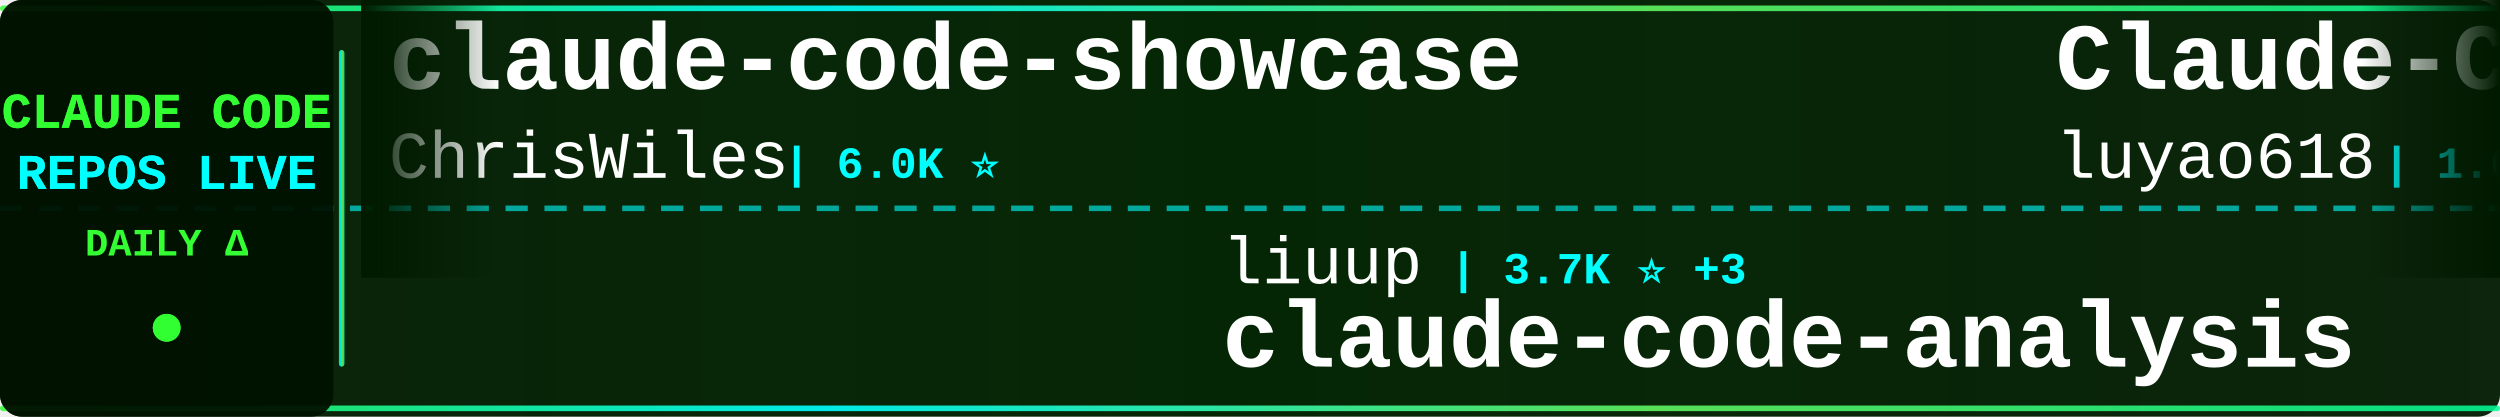
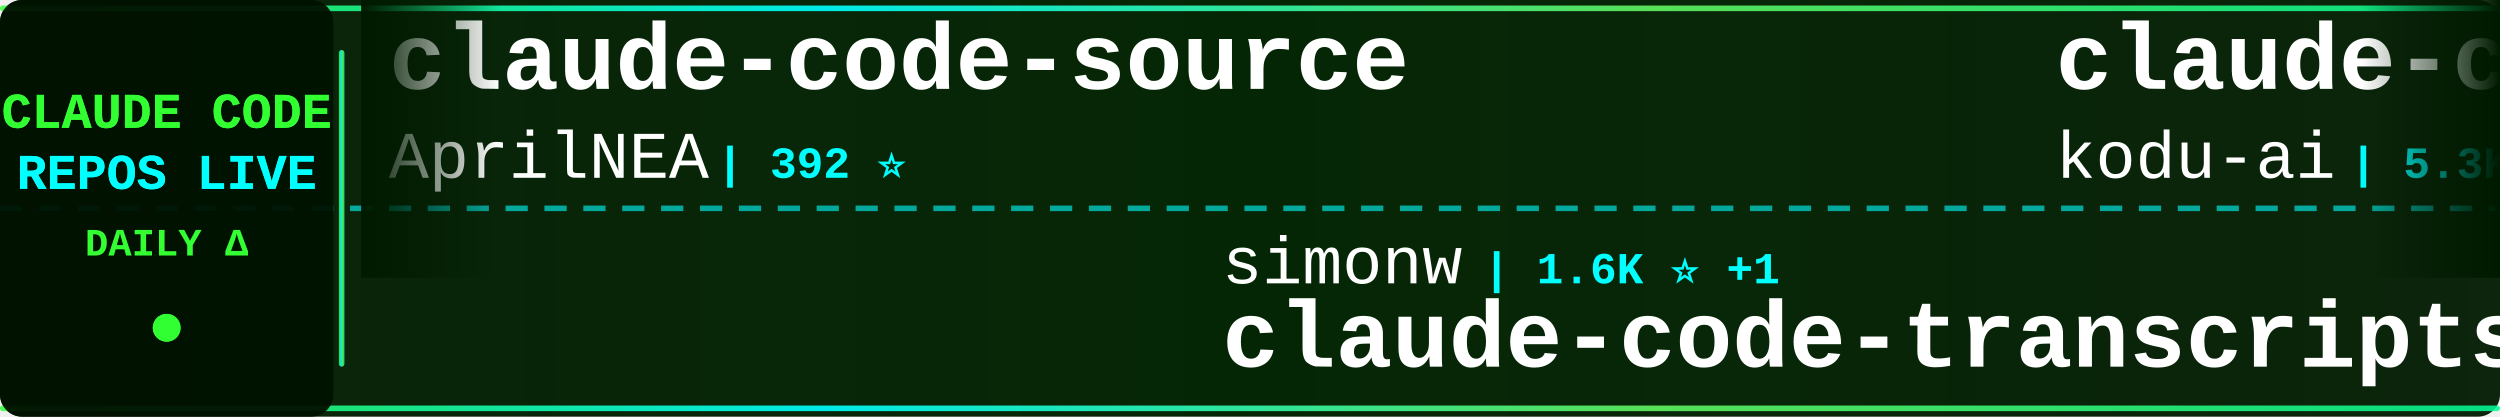
<svg xmlns="http://www.w3.org/2000/svg" width="900" height="150">
  <defs>
    <linearGradient id="tickerBg" x1="0%" y1="0%" x2="100%" y2="0%">
      <stop offset="0%" style="stop-color:#001a00;stop-opacity:0.95" />
      <stop offset="50%" style="stop-color:#002200;stop-opacity:0.98" />
      <stop offset="100%" style="stop-color:#001a00;stop-opacity:0.95" />
    </linearGradient>
    <linearGradient id="borderGrad" x1="0%" y1="0%" x2="100%" y2="0%">
      <stop offset="0%" style="stop-color:#33ff33;stop-opacity:0.85">
        <animate attributeName="stop-opacity" values="0.85;1;0.85" dur="2s" repeatCount="indefinite" />
      </stop>
      <stop offset="33%" style="stop-color:#00ffff;stop-opacity:0.9">
        <animate attributeName="stop-opacity" values="0.9;1;0.9" dur="2.2s" repeatCount="indefinite" />
      </stop>
      <stop offset="66%" style="stop-color:#66ff66;stop-opacity:0.85">
        <animate attributeName="stop-opacity" values="0.85;1;0.85" dur="1.8s" repeatCount="indefinite" />
      </stop>
      <stop offset="100%" style="stop-color:#00ff99;stop-opacity:0.85">
        <animate attributeName="stop-opacity" values="0.85;1;0.85" dur="2s" repeatCount="indefinite" />
      </stop>
    </linearGradient>
    <filter id="textGlow">
      <feGaussianBlur stdDeviation="0.1" result="coloredBlur" />
      <feMerge>
        <feMergeNode in="coloredBlur" />
        <feMergeNode in="SourceGraphic" />
      </feMerge>
    </filter>
    <filter id="metricGlow">
      <feGaussianBlur stdDeviation="0.2" result="coloredBlur" />
      <feMerge>
        <feMergeNode in="coloredBlur" />
        <feMergeNode in="SourceGraphic" />
      </feMerge>
    </filter>
    <linearGradient id="leftFade" x1="0%" y1="0%" x2="100%" y2="0%">
      <stop offset="0%" style="stop-color:#001a00;stop-opacity:1" />
      <stop offset="100%" style="stop-color:#001a00;stop-opacity:0" />
    </linearGradient>
    <linearGradient id="rightFade" x1="0%" y1="0%" x2="100%" y2="0%">
      <stop offset="0%" style="stop-color:#001a00;stop-opacity:0" />
      <stop offset="100%" style="stop-color:#001a00;stop-opacity:1" />
    </linearGradient>
  </defs>
  <rect width="900" height="150" fill="url(#tickerBg)" rx="8" />
  <rect x="0" y="2" width="900" height="2" fill="url(#borderGrad)" rx="1" />
  <rect x="0" y="146" width="900" height="2" fill="url(#borderGrad)" rx="1" />
  <line x1="0" y1="75" x2="900" y2="75" stroke="#00ffff" stroke-width="2" stroke-dasharray="8 6" opacity="0.6" />
  <rect x="0" y="0" width="120" height="150" fill="#001100" opacity="0.95" rx="8" />
  <text x="60" y="46" font-family="'Courier New', monospace" font-size="18" font-weight="bold" fill="#33ff33" text-anchor="middle" filter="url(#textGlow)">
    CLAUDE CODE
  </text>
  <text x="60" y="68" font-family="'Courier New', monospace" font-size="18" font-weight="bold" fill="#00ffff" text-anchor="middle" filter="url(#textGlow)">
    REPOS LIVE
  </text>
  <text x="60" y="92" font-family="'Courier New', monospace" font-size="14" font-weight="bold" fill="#33ff33" text-anchor="middle">
    DAILY Δ
  </text>
  <circle cx="60" cy="118" r="5" fill="#33ff33" filter="url(#metricGlow)">
    <animate attributeName="r" values="4;6;4" dur="1.5s" repeatCount="indefinite" />
    <animate attributeName="opacity" values="0.6;1;0.6" dur="1.5s" repeatCount="indefinite" />
  </circle>
  <rect x="122" y="18" width="2" height="114" fill="url(#borderGrad)" rx="1" />
  <clipPath id="tickerClip">
    <rect x="130" y="0" width="770" height="150" />
  </clipPath>
  <g clip-path="url(#tickerClip)">
    <g id="tickerItems">
      <animateTransform attributeName="transform" attributeType="XML" type="translate" from="0 0" to="-3000 0" dur="54s" repeatCount="indefinite" />
      <g transform="translate(0, 0)">
+         <text x="140" y="32" font-family="'Courier New', monospace" font-size="34" font-weight="bold" fill="#ffffff">claude-code-source</text>
+         <text x="140" y="64" font-family="'Courier New', monospace" font-size="24" font-weight="normal" fill="#ffffff" opacity="1.0">AprilNEA</text>
+         <text x="258" y="64" font-family="'Courier New', monospace" font-size="16" font-weight="bold" fill="#00ffff"> | 392 ⭐</text>
+       </g>
+       <g transform="translate(300, 0)">
+         <text x="140" y="102" font-family="'Courier New', monospace" font-size="24" font-weight="normal" fill="#ffffff" opacity="1.0">simonw</text>
+         <text x="234" y="102" font-family="'Courier New', monospace" font-size="16" font-weight="bold" fill="#00ffff"> | 1.6K ⭐ +1</text>
+         <text x="140" y="132" font-family="'Courier New', monospace" font-size="34" font-weight="bold" fill="#ffffff">claude-code-transcripts</text>
+       </g>
+       <g transform="translate(600, 0)">
+         <text x="140" y="32" font-family="'Courier New', monospace" font-size="34" font-weight="bold" fill="#ffffff">claude-coder</text>
+         <text x="140" y="64" font-family="'Courier New', monospace" font-size="24" font-weight="normal" fill="#ffffff" opacity="1.0">kodu-ai</text>
+         <text x="246" y="64" font-family="'Courier New', monospace" font-size="16" font-weight="bold" fill="#00ffff"> | 5.3K ⭐</text>
+       </g>
+       <g transform="translate(900, 0)">
+         <text x="140" y="102" font-family="'Courier New', monospace" font-size="24" font-weight="normal" fill="#ffffff" opacity="1.0">huangjia2019</text>
+         <text x="306" y="102" font-family="'Courier New', monospace" font-size="16" font-weight="bold" fill="#00ffff"> | 1.0K ⭐</text>
+         <text x="140" y="132" font-family="'Courier New', monospace" font-size="34" font-weight="bold" fill="#ffffff">claude-code-engineering</text>
+       </g>
+       <g transform="translate(1200, 0)">
        <text x="140" y="32" font-family="'Courier New', monospace" font-size="34" font-weight="bold" fill="#ffffff">claude-code-showcase</text>
        <text x="140" y="64" font-family="'Courier New', monospace" font-size="24" font-weight="normal" fill="#ffffff" opacity="1.0">ChrisWiles</text>
        <text x="282" y="64" font-family="'Courier New', monospace" font-size="16" font-weight="bold" fill="#00ffff"> | 6.0K ⭐</text>
      </g>
-       <g transform="translate(300, 0)">
-         <text x="140" y="102" font-family="'Courier New', monospace" font-size="24" font-weight="normal" fill="#ffffff" opacity="1.0">liuup</text>
-         <text x="222" y="102" font-family="'Courier New', monospace" font-size="16" font-weight="bold" fill="#00ffff"> | 3.7K ⭐ +3</text>
-         <text x="140" y="132" font-family="'Courier New', monospace" font-size="34" font-weight="bold" fill="#ffffff">claude-code-analysis</text>
-       </g>
-       <g transform="translate(600, 0)">
-         <text x="140" y="32" font-family="'Courier New', monospace" font-size="34" font-weight="bold" fill="#ffffff">Claude-Code-Source-Study</text>
-         <text x="140" y="64" font-family="'Courier New', monospace" font-size="24" font-weight="normal" fill="#ffffff" opacity="1.0">luyao618</text>
-         <text x="258" y="64" font-family="'Courier New', monospace" font-size="16" font-weight="bold" fill="#00ffff"> | 1.6K ⭐</text>
-       </g>
-       <g transform="translate(900, 0)">
-         <text x="140" y="102" font-family="'Courier New', monospace" font-size="24" font-weight="normal" fill="#ffffff" opacity="1.0">anthropics</text>
-         <text x="282" y="102" font-family="'Courier New', monospace" font-size="16" font-weight="bold" fill="#00ffff"> | 165.1K ⭐ +68</text>
-         <text x="140" y="132" font-family="'Courier New', monospace" font-size="34" font-weight="bold" fill="#ffffff">skills</text>
-       </g>
-       <g transform="translate(1200, 0)">
-         <text x="140" y="32" font-family="'Courier New', monospace" font-size="34" font-weight="bold" fill="#ffffff">claude-code</text>
-         <text x="140" y="64" font-family="'Courier New', monospace" font-size="24" font-weight="normal" fill="#ffffff" opacity="1.0">lowcortisolprogrammer</text>
-         <text x="414" y="64" font-family="'Courier New', monospace" font-size="16" font-weight="bold" fill="#00ffff"> | 172 ⭐</text>
-       </g>
      <g transform="translate(1500, 0)">
-         <text x="140" y="102" font-family="'Courier New', monospace" font-size="24" font-weight="normal" fill="#ffffff" opacity="1.0">KPR111</text>
-         <text x="234" y="102" font-family="'Courier New', monospace" font-size="16" font-weight="bold" fill="#00ffff"> | 18 ⭐</text>
-         <text x="140" y="132" font-family="'Courier New', monospace" font-size="34" font-weight="bold" fill="#ffffff">Claude-Code</text>
+         <text x="140" y="102" font-family="'Courier New', monospace" font-size="24" font-weight="normal" fill="#ffffff" opacity="1.0">zebbern</text>
+         <text x="246" y="102" font-family="'Courier New', monospace" font-size="16" font-weight="bold" fill="#00ffff"> | 4.4K ⭐ +1</text>
+         <text x="140" y="132" font-family="'Courier New', monospace" font-size="34" font-weight="bold" fill="#ffffff">claude-code-guide</text>
      </g>
      <g transform="translate(1800, 0)">
-         <text x="140" y="32" font-family="'Courier New', monospace" font-size="34" font-weight="bold" fill="#ffffff">claude-code</text>
-         <text x="140" y="64" font-family="'Courier New', monospace" font-size="24" font-weight="normal" fill="#ffffff" opacity="1.0">xorespesp</text>
-         <text x="270" y="64" font-family="'Courier New', monospace" font-size="16" font-weight="bold" fill="#00ffff"> | 231 ⭐</text>
+         <text x="140" y="32" font-family="'Courier New', monospace" font-size="34" font-weight="bold" fill="#ffffff">claude-code-proxy</text>
+         <text x="140" y="64" font-family="'Courier New', monospace" font-size="24" font-weight="normal" fill="#ffffff" opacity="1.0">fuergaosi233</text>
+         <text x="306" y="64" font-family="'Courier New', monospace" font-size="16" font-weight="bold" fill="#00ffff"> | 2.8K ⭐</text>
      </g>
      <g transform="translate(2100, 0)">
-         <text x="140" y="102" font-family="'Courier New', monospace" font-size="24" font-weight="normal" fill="#ffffff" opacity="1.0">Alishahryar1</text>
-         <text x="306" y="102" font-family="'Courier New', monospace" font-size="16" font-weight="bold" fill="#00ffff"> | 42.9K ⭐ +39</text>
-         <text x="140" y="132" font-family="'Courier New', monospace" font-size="34" font-weight="bold" fill="#ffffff">free-claude-code</text>
+         <text x="140" y="102" font-family="'Courier New', monospace" font-size="24" font-weight="normal" fill="#ffffff" opacity="1.0">feiskyer</text>
+         <text x="258" y="102" font-family="'Courier New', monospace" font-size="16" font-weight="bold" fill="#00ffff"> | 1.6K ⭐</text>
+         <text x="140" y="132" font-family="'Courier New', monospace" font-size="34" font-weight="bold" fill="#ffffff">claude-code-settings</text>
      </g>
      <g transform="translate(2400, 0)">
-         <text x="140" y="32" font-family="'Courier New', monospace" font-size="34" font-weight="bold" fill="#ffffff">andrej-karpathy-skills</text>
-         <text x="140" y="64" font-family="'Courier New', monospace" font-size="24" font-weight="normal" fill="#ffffff" opacity="1.0">multica-ai</text>
-         <text x="282" y="64" font-family="'Courier New', monospace" font-size="16" font-weight="bold" fill="#00ffff"> | 197.7K ⭐ +105</text>
+         <text x="140" y="32" font-family="'Courier New', monospace" font-size="34" font-weight="bold" fill="#ffffff">claude-code-action</text>
+         <text x="140" y="64" font-family="'Courier New', monospace" font-size="24" font-weight="normal" fill="#ffffff" opacity="1.0">anthropics</text>
+         <text x="282" y="64" font-family="'Courier New', monospace" font-size="16" font-weight="bold" fill="#00ffff"> | 8.5K ⭐ +1</text>
      </g>
      <g transform="translate(2700, 0)">
-         <text x="140" y="102" font-family="'Courier New', monospace" font-size="24" font-weight="normal" fill="#ffffff" opacity="1.0">davila7</text>
-         <text x="246" y="102" font-family="'Courier New', monospace" font-size="16" font-weight="bold" fill="#00ffff"> | 30.0K ⭐ +7</text>
-         <text x="140" y="132" font-family="'Courier New', monospace" font-size="34" font-weight="bold" fill="#ffffff">claude-code-templates</text>
+         <text x="140" y="102" font-family="'Courier New', monospace" font-size="24" font-weight="normal" fill="#ffffff" opacity="1.0">lintsinghua</text>
+         <text x="294" y="102" font-family="'Courier New', monospace" font-size="16" font-weight="bold" fill="#00ffff"> | 4.0K ⭐ +2</text>
+         <text x="140" y="132" font-family="'Courier New', monospace" font-size="34" font-weight="bold" fill="#ffffff">claude-code-book</text>
      </g>
      <g transform="translate(3000, 0)">
-         <text x="140" y="32" font-family="'Courier New', monospace" font-size="34" font-weight="bold" fill="#ffffff">claude-code-showcase</text>
-         <text x="140" y="64" font-family="'Courier New', monospace" font-size="24" font-weight="normal" fill="#ffffff" opacity="1.0">ChrisWiles</text>
-         <text x="282" y="64" font-family="'Courier New', monospace" font-size="16" font-weight="bold" fill="#00ffff"> | 6.0K ⭐</text>
+         <text x="140" y="32" font-family="'Courier New', monospace" font-size="34" font-weight="bold" fill="#ffffff">claude-code-source</text>
+         <text x="140" y="64" font-family="'Courier New', monospace" font-size="24" font-weight="normal" fill="#ffffff" opacity="1.0">AprilNEA</text>
+         <text x="258" y="64" font-family="'Courier New', monospace" font-size="16" font-weight="bold" fill="#00ffff"> | 392 ⭐</text>
      </g>
      <g transform="translate(3300, 0)">
-         <text x="140" y="102" font-family="'Courier New', monospace" font-size="24" font-weight="normal" fill="#ffffff" opacity="1.0">liuup</text>
-         <text x="222" y="102" font-family="'Courier New', monospace" font-size="16" font-weight="bold" fill="#00ffff"> | 3.7K ⭐ +3</text>
-         <text x="140" y="132" font-family="'Courier New', monospace" font-size="34" font-weight="bold" fill="#ffffff">claude-code-analysis</text>
+         <text x="140" y="102" font-family="'Courier New', monospace" font-size="24" font-weight="normal" fill="#ffffff" opacity="1.0">simonw</text>
+         <text x="234" y="102" font-family="'Courier New', monospace" font-size="16" font-weight="bold" fill="#00ffff"> | 1.6K ⭐ +1</text>
+         <text x="140" y="132" font-family="'Courier New', monospace" font-size="34" font-weight="bold" fill="#ffffff">claude-code-transcripts</text>
      </g>
      <g transform="translate(3600, 0)">
-         <text x="140" y="32" font-family="'Courier New', monospace" font-size="34" font-weight="bold" fill="#ffffff">Claude-Code-Source-Study</text>
-         <text x="140" y="64" font-family="'Courier New', monospace" font-size="24" font-weight="normal" fill="#ffffff" opacity="1.0">luyao618</text>
-         <text x="258" y="64" font-family="'Courier New', monospace" font-size="16" font-weight="bold" fill="#00ffff"> | 1.6K ⭐</text>
+         <text x="140" y="32" font-family="'Courier New', monospace" font-size="34" font-weight="bold" fill="#ffffff">claude-coder</text>
+         <text x="140" y="64" font-family="'Courier New', monospace" font-size="24" font-weight="normal" fill="#ffffff" opacity="1.0">kodu-ai</text>
+         <text x="246" y="64" font-family="'Courier New', monospace" font-size="16" font-weight="bold" fill="#00ffff"> | 5.3K ⭐</text>
      </g>
      <g transform="translate(3900, 0)">
-         <text x="140" y="102" font-family="'Courier New', monospace" font-size="24" font-weight="normal" fill="#ffffff" opacity="1.0">anthropics</text>
-         <text x="282" y="102" font-family="'Courier New', monospace" font-size="16" font-weight="bold" fill="#00ffff"> | 165.1K ⭐ +68</text>
-         <text x="140" y="132" font-family="'Courier New', monospace" font-size="34" font-weight="bold" fill="#ffffff">skills</text>
+         <text x="140" y="102" font-family="'Courier New', monospace" font-size="24" font-weight="normal" fill="#ffffff" opacity="1.0">huangjia2019</text>
+         <text x="306" y="102" font-family="'Courier New', monospace" font-size="16" font-weight="bold" fill="#00ffff"> | 1.0K ⭐</text>
+         <text x="140" y="132" font-family="'Courier New', monospace" font-size="34" font-weight="bold" fill="#ffffff">claude-code-engineering</text>
      </g>
    </g>
  </g>
  <rect x="130" y="0" width="50" height="100" fill="url(#leftFade)" />
  <rect x="850" y="0" width="50" height="100" fill="url(#rightFade)" />
</svg>
